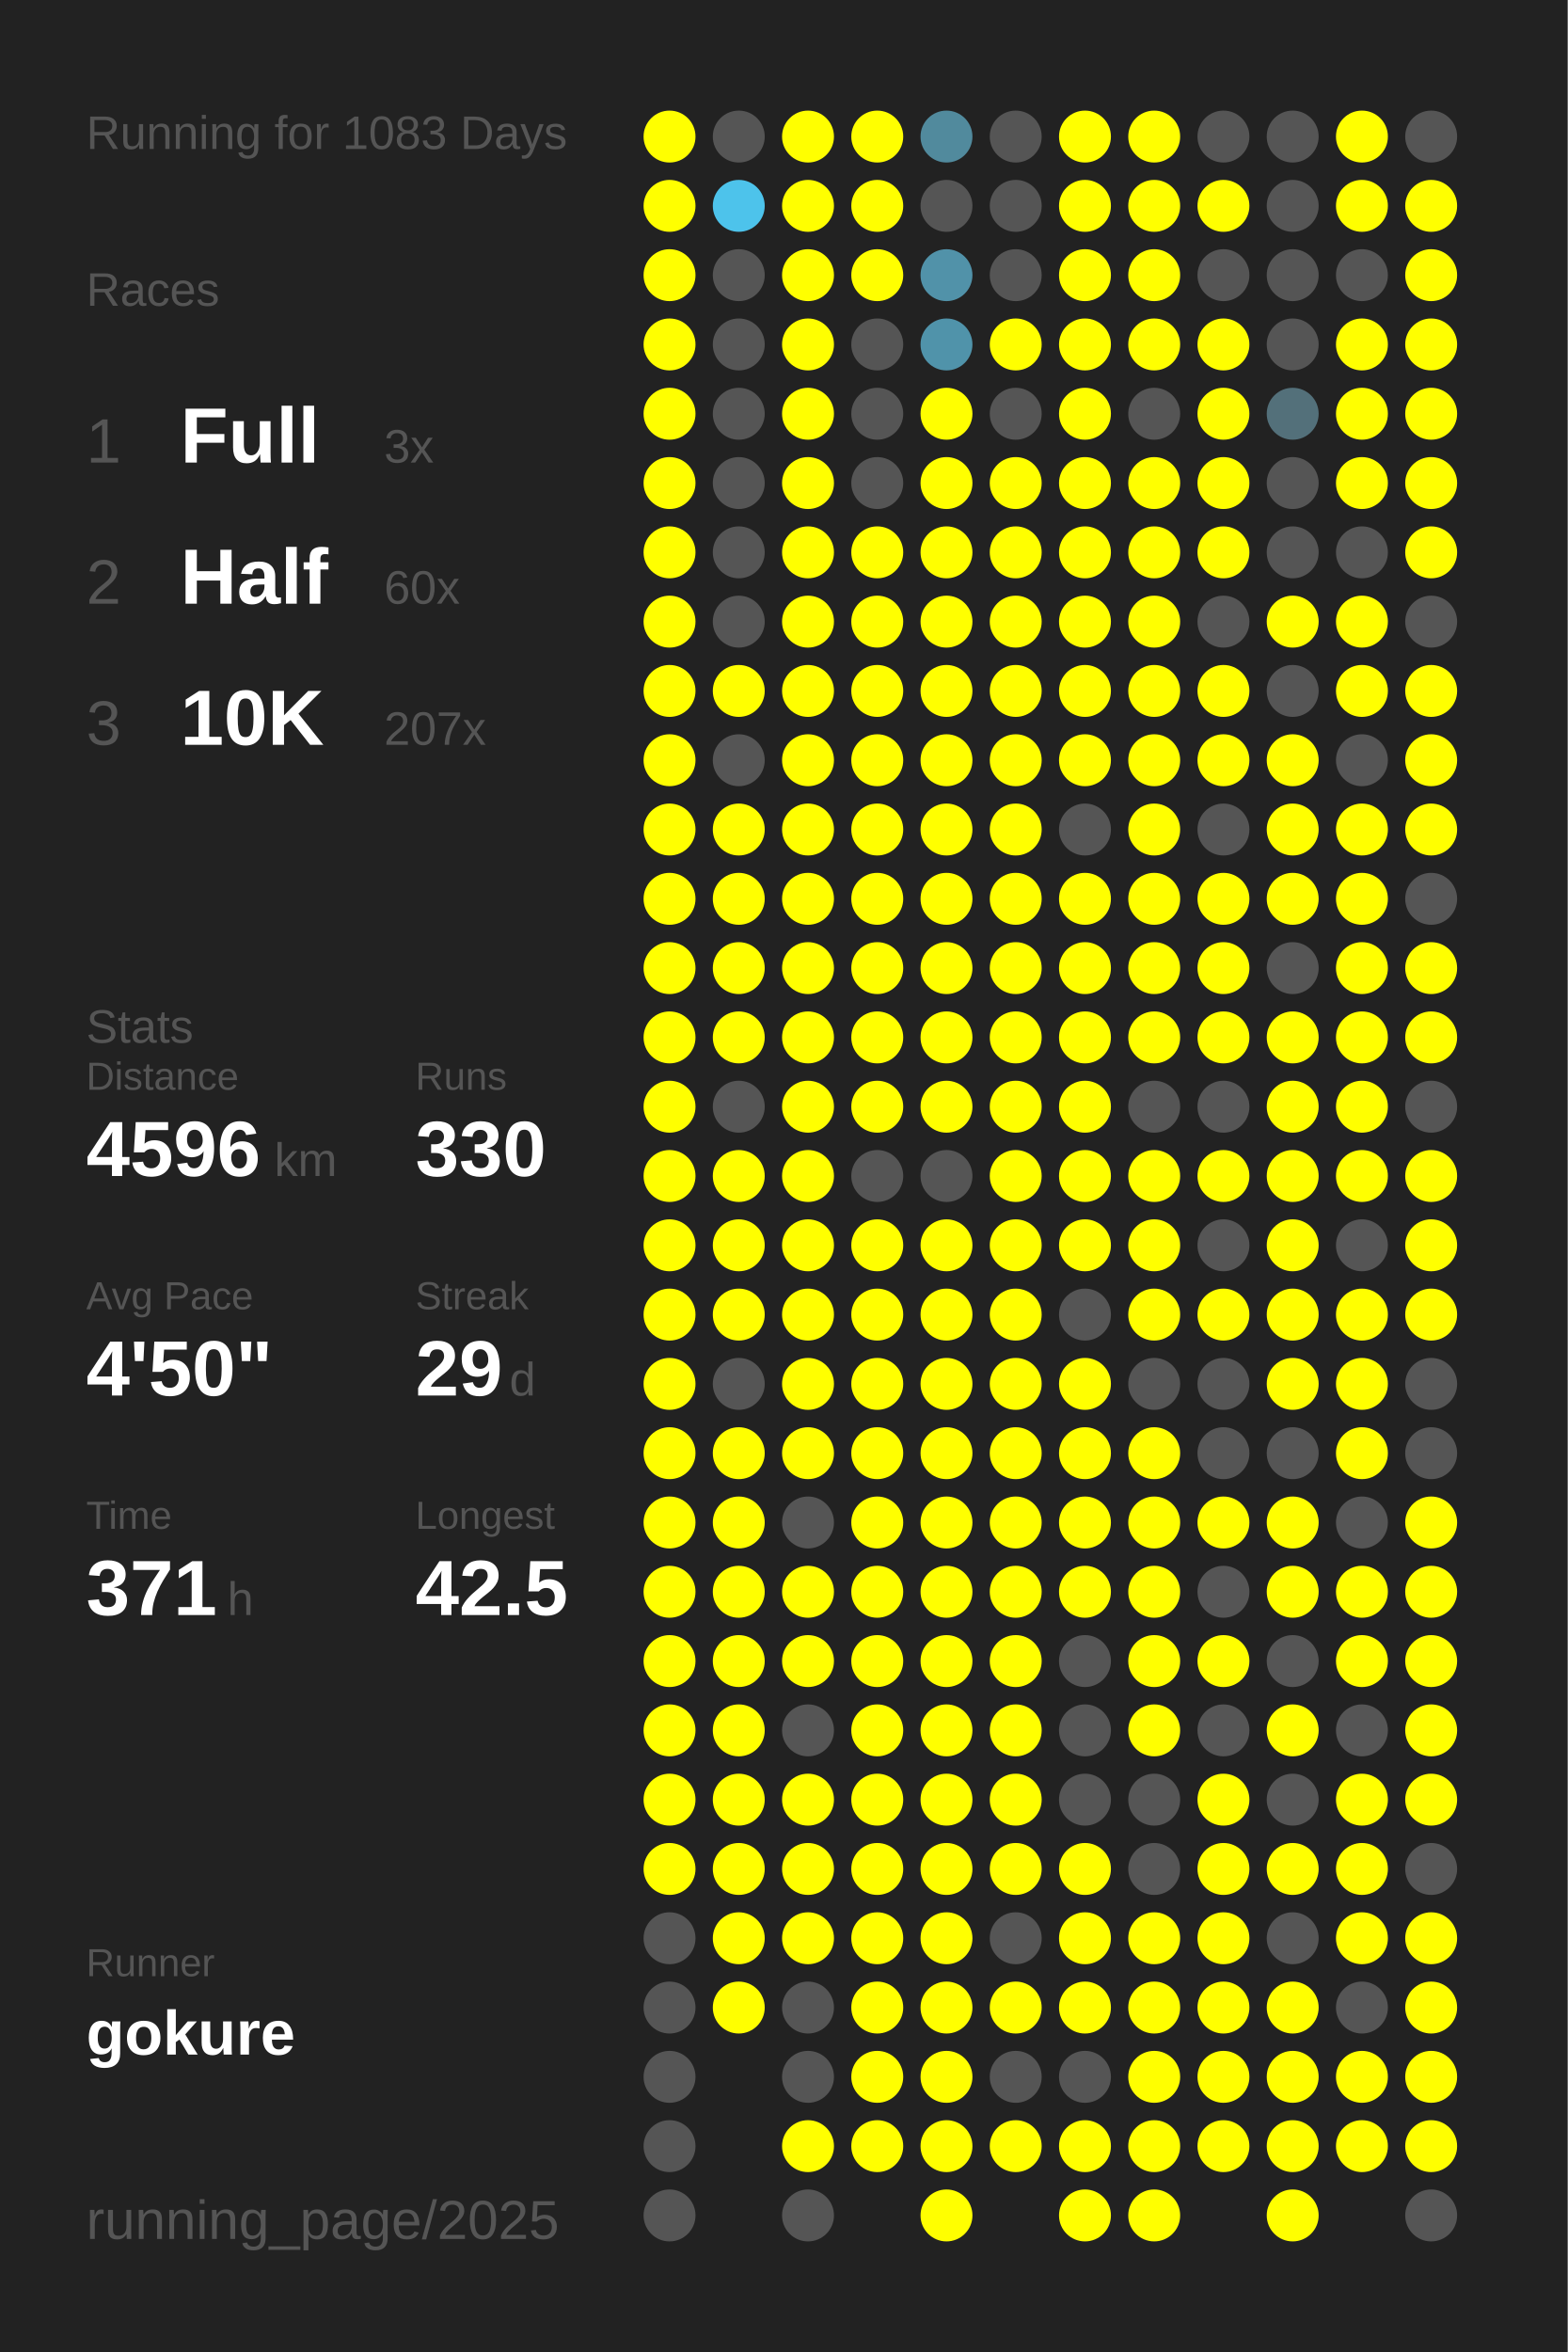
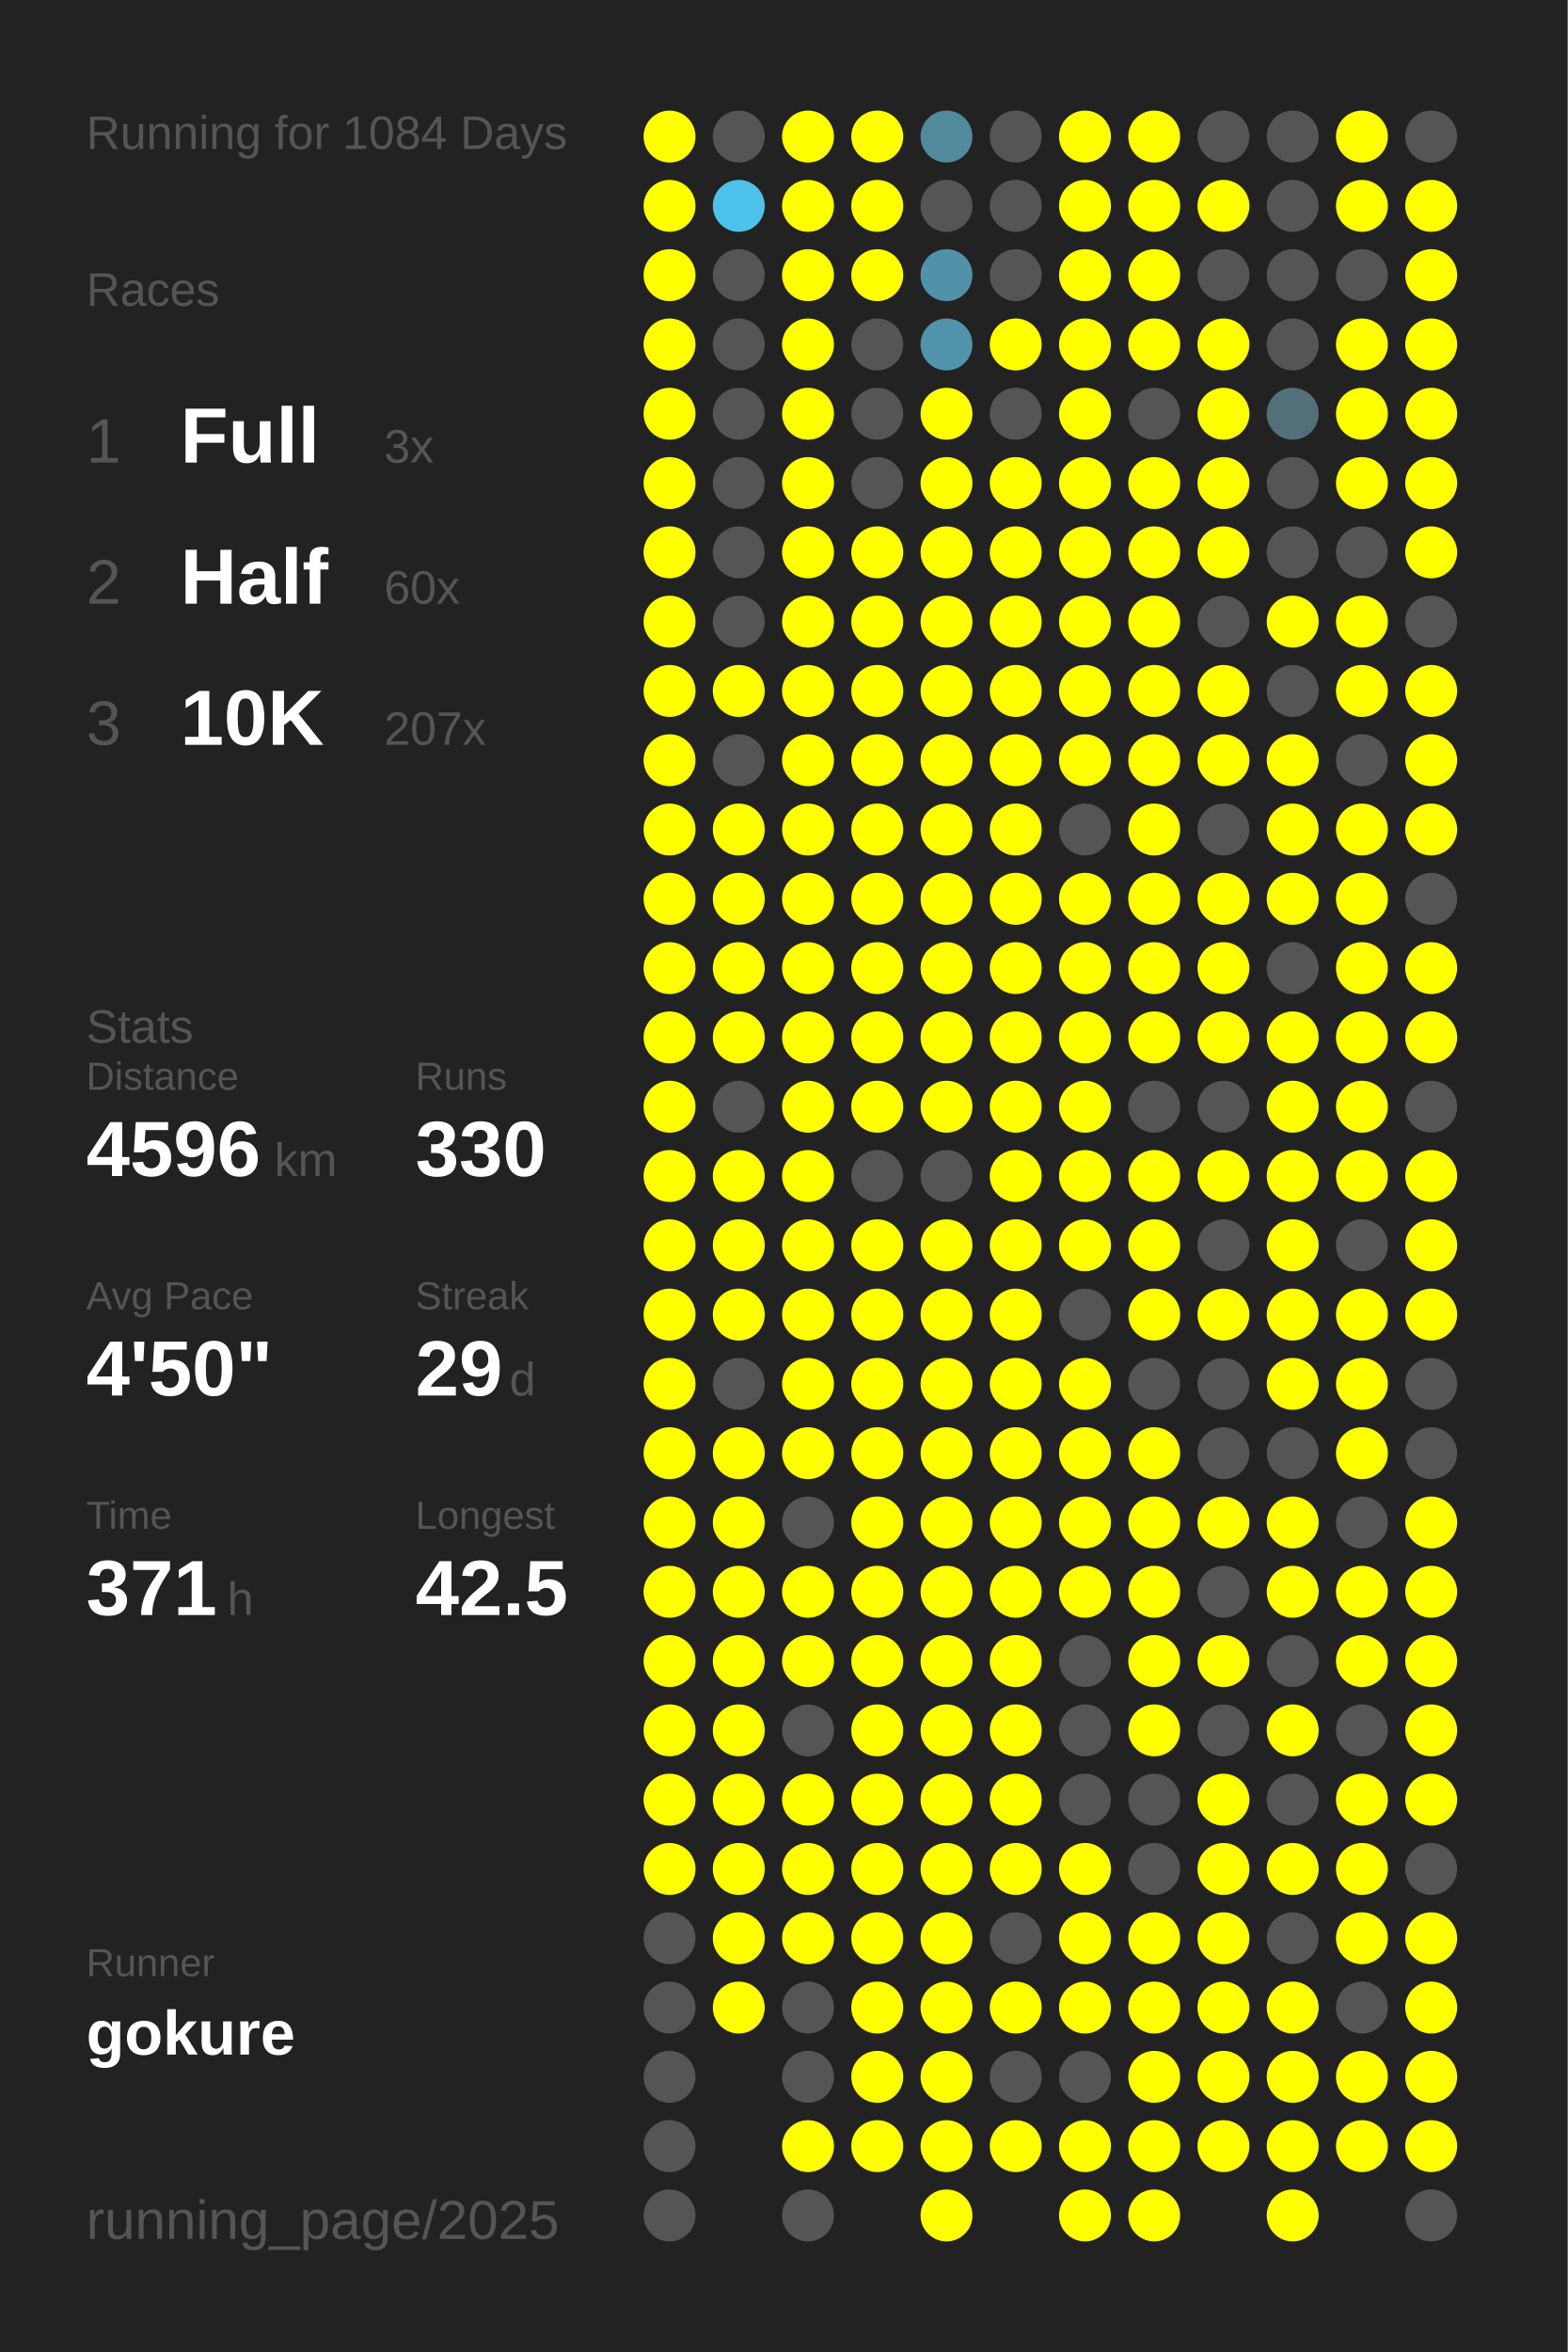
<svg xmlns="http://www.w3.org/2000/svg" baseProfile="full" height="300mm" version="1.1" viewBox="0,0,200,300" width="200mm">
  <defs />
  <rect fill="#222222" height="300" width="200" x="0" y="0" />
-   <text fill="#555555" style="font-size:6px; font-family:Arial;" x="11" y="19">Running for 1083 Days</text>
+   <text fill="#555555" style="font-size:6px; font-family:Arial;" x="11" y="19">Running for 1084 Days</text>
  <text fill="#555555" style="font-size:6px; font-family:Arial;" x="11" y="39">Races</text>
  <text fill="#555555" style="font-size:8px; font-family:Arial;" x="11" y="59">1</text>
  <text fill="#FFFFFF" style="font-size:10px; font-family:Arial; font-weight:bold;" x="23" y="59">Full</text>
  <text fill="#555555" style="font-size:6px; font-family:Arial;" x="49" y="59">3x</text>
  <text fill="#555555" style="font-size:8px; font-family:Arial;" x="11" y="77">2</text>
  <text fill="#FFFFFF" style="font-size:10px; font-family:Arial; font-weight:bold;" x="23" y="77">Half</text>
  <text fill="#555555" style="font-size:6px; font-family:Arial;" x="49" y="77">60x</text>
  <text fill="#555555" style="font-size:8px; font-family:Arial;" x="11" y="95">3</text>
  <text fill="#FFFFFF" style="font-size:10px; font-family:Arial; font-weight:bold;" x="23" y="95">10K</text>
  <text fill="#555555" style="font-size:6px; font-family:Arial;" x="49" y="95">207x</text>
  <text fill="#555555" style="font-size:6px; font-family:Arial;" x="11" y="133">Stats</text>
  <text fill="#555555" style="font-size:5px; font-family:Arial;" x="11" y="139">Distance</text>
  <text fill="#FFFFFF" style="font-size:10px; font-family:Arial; font-weight:bold;" x="11" y="150">4596</text>
  <text fill="#555555" style="font-size:6px; font-family:Arial;" x="35" y="150">km</text>
  <text fill="#555555" style="font-size:5px; font-family:Arial;" x="53" y="139">Runs</text>
  <text fill="#FFFFFF" style="font-size:10px; font-family:Arial; font-weight:bold;" x="53" y="150">330</text>
  <text fill="#555555" style="font-size:5px; font-family:Arial;" x="11" y="167">Avg Pace</text>
  <text fill="#FFFFFF" style="font-size:10px; font-family:Arial; font-weight:bold;" x="11" y="178">4'50"</text>
  <text fill="#555555" style="font-size:5px; font-family:Arial;" x="53" y="167">Streak</text>
  <text fill="#FFFFFF" style="font-size:10px; font-family:Arial; font-weight:bold;" x="53" y="178">29</text>
  <text fill="#555555" style="font-size:6px; font-family:Arial;" x="65" y="178">d</text>
  <text fill="#555555" style="font-size:5px; font-family:Arial;" x="11" y="195">Time</text>
  <text fill="#FFFFFF" style="font-size:10px; font-family:Arial; font-weight:bold;" x="11" y="206">371</text>
  <text fill="#555555" style="font-size:6px; font-family:Arial;" x="29" y="206">h</text>
  <text fill="#555555" style="font-size:5px; font-family:Arial;" x="53" y="195">Longest</text>
  <text fill="#FFFFFF" style="font-size:10px; font-family:Arial; font-weight:bold;" x="53" y="206">42.5</text>
  <text fill="#555555" style="font-size:5px; font-family:Arial;" x="11" y="252.065">Runner</text>
  <text fill="#FFFFFF" style="font-size:8px; font-family:Arial; font-weight:bold;" x="11" y="262.065">gokure</text>
  <text fill="#555555" style="font-size:7px; font-family:Arial;" x="11" y="285.581">running_page/2025</text>
  <circle cx="85.417" cy="17.419" fill="#FFFF00" r="3.312" />
  <circle cx="85.417" cy="26.258" fill="#FFFF00" r="3.312" />
  <circle cx="85.417" cy="35.097" fill="#FFFF00" r="3.312" />
  <circle cx="85.417" cy="43.935" fill="#FFFF00" r="3.312" />
  <circle cx="85.417" cy="52.774" fill="#FFFF00" r="3.312" />
  <circle cx="85.417" cy="61.613" fill="#FFFF00" r="3.312" />
  <circle cx="85.417" cy="70.452" fill="#FFFF00" r="3.312" />
  <circle cx="85.417" cy="79.29" fill="#FFFF00" r="3.312" />
  <circle cx="85.417" cy="88.129" fill="#FFFF00" r="3.312" />
  <circle cx="85.417" cy="96.968" fill="#FFFF00" r="3.312" />
  <circle cx="85.417" cy="105.806" fill="#FFFF00" r="3.312" />
  <circle cx="85.417" cy="114.645" fill="#FFFF00" r="3.312" />
  <circle cx="85.417" cy="123.484" fill="#FFFF00" r="3.312" />
  <circle cx="85.417" cy="132.323" fill="#FFFF00" r="3.312" />
  <circle cx="85.417" cy="141.161" fill="#FFFF00" r="3.312" />
  <circle cx="85.417" cy="150" fill="#FFFF00" r="3.312" />
  <circle cx="85.417" cy="158.839" fill="#FFFF00" r="3.312" />
  <circle cx="85.417" cy="167.677" fill="#FFFF00" r="3.312" />
  <circle cx="85.417" cy="176.516" fill="#FFFF00" r="3.312" />
  <circle cx="85.417" cy="185.355" fill="#FFFF00" r="3.312" />
  <circle cx="85.417" cy="194.194" fill="#FFFF00" r="3.312" />
  <circle cx="85.417" cy="203.032" fill="#FFFF00" r="3.312" />
  <circle cx="85.417" cy="211.871" fill="#FFFF00" r="3.312" />
  <circle cx="85.417" cy="220.71" fill="#FFFF00" r="3.312" />
  <circle cx="85.417" cy="229.548" fill="#FFFF00" r="3.312" />
  <circle cx="85.417" cy="238.387" fill="#FFFF00" r="3.312" />
  <circle cx="85.417" cy="247.226" fill="#555555" r="3.312" />
  <circle cx="85.417" cy="256.065" fill="#555555" r="3.312" />
  <circle cx="85.417" cy="264.903" fill="#555555" r="3.312" />
  <circle cx="85.417" cy="273.742" fill="#555555" r="3.312" />
  <circle cx="85.417" cy="282.581" fill="#555555" r="3.312" />
  <circle cx="94.25" cy="17.419" fill="#555555" r="3.312" />
  <circle cx="94.25" cy="26.258" fill="#4dc3eb" r="3.312" />
  <circle cx="94.25" cy="35.097" fill="#555555" r="3.312" />
  <circle cx="94.25" cy="43.935" fill="#555555" r="3.312" />
  <circle cx="94.25" cy="52.774" fill="#555555" r="3.312" />
  <circle cx="94.25" cy="61.613" fill="#555555" r="3.312" />
  <circle cx="94.25" cy="70.452" fill="#555555" r="3.312" />
  <circle cx="94.25" cy="79.29" fill="#555555" r="3.312" />
  <circle cx="94.25" cy="88.129" fill="#FFFF00" r="3.312" />
  <circle cx="94.25" cy="96.968" fill="#555555" r="3.312" />
  <circle cx="94.25" cy="105.806" fill="#FFFF00" r="3.312" />
  <circle cx="94.25" cy="114.645" fill="#FFFF00" r="3.312" />
  <circle cx="94.25" cy="123.484" fill="#FFFF00" r="3.312" />
  <circle cx="94.25" cy="132.323" fill="#FFFF00" r="3.312" />
  <circle cx="94.25" cy="141.161" fill="#555555" r="3.312" />
  <circle cx="94.25" cy="150" fill="#FFFF00" r="3.312" />
  <circle cx="94.25" cy="158.839" fill="#FFFF00" r="3.312" />
  <circle cx="94.25" cy="167.677" fill="#FFFF00" r="3.312" />
  <circle cx="94.25" cy="176.516" fill="#555555" r="3.312" />
  <circle cx="94.25" cy="185.355" fill="#FFFF00" r="3.312" />
  <circle cx="94.25" cy="194.194" fill="#FFFF00" r="3.312" />
  <circle cx="94.25" cy="203.032" fill="#FFFF00" r="3.312" />
  <circle cx="94.25" cy="211.871" fill="#FFFF00" r="3.312" />
  <circle cx="94.25" cy="220.71" fill="#FFFF00" r="3.312" />
  <circle cx="94.25" cy="229.548" fill="#FFFF00" r="3.312" />
  <circle cx="94.25" cy="238.387" fill="#FFFF00" r="3.312" />
  <circle cx="94.25" cy="247.226" fill="#FFFF00" r="3.312" />
  <circle cx="94.25" cy="256.065" fill="#FFFF00" r="3.312" />
  <circle cx="103.083" cy="17.419" fill="#FFFF00" r="3.312" />
  <circle cx="103.083" cy="26.258" fill="#FFFF00" r="3.312" />
  <circle cx="103.083" cy="35.097" fill="#FFFF00" r="3.312" />
  <circle cx="103.083" cy="43.935" fill="#FFFF00" r="3.312" />
  <circle cx="103.083" cy="52.774" fill="#FFFF00" r="3.312" />
  <circle cx="103.083" cy="61.613" fill="#FFFF00" r="3.312" />
  <circle cx="103.083" cy="70.452" fill="#FFFF00" r="3.312" />
  <circle cx="103.083" cy="79.29" fill="#FFFF00" r="3.312" />
  <circle cx="103.083" cy="88.129" fill="#FFFF00" r="3.312" />
  <circle cx="103.083" cy="96.968" fill="#FFFF00" r="3.312" />
  <circle cx="103.083" cy="105.806" fill="#FFFF00" r="3.312" />
  <circle cx="103.083" cy="114.645" fill="#FFFF00" r="3.312" />
  <circle cx="103.083" cy="123.484" fill="#FFFF00" r="3.312" />
  <circle cx="103.083" cy="132.323" fill="#FFFF00" r="3.312" />
  <circle cx="103.083" cy="141.161" fill="#FFFF00" r="3.312" />
  <circle cx="103.083" cy="150" fill="#FFFF00" r="3.312" />
  <circle cx="103.083" cy="158.839" fill="#FFFF00" r="3.312" />
  <circle cx="103.083" cy="167.677" fill="#FFFF00" r="3.312" />
  <circle cx="103.083" cy="176.516" fill="#FFFF00" r="3.312" />
  <circle cx="103.083" cy="185.355" fill="#FFFF00" r="3.312" />
  <circle cx="103.083" cy="194.194" fill="#555555" r="3.312" />
  <circle cx="103.083" cy="203.032" fill="#FFFF00" r="3.312" />
  <circle cx="103.083" cy="211.871" fill="#FFFF00" r="3.312" />
  <circle cx="103.083" cy="220.71" fill="#555555" r="3.312" />
  <circle cx="103.083" cy="229.548" fill="#FFFF00" r="3.312" />
  <circle cx="103.083" cy="238.387" fill="#FFFF00" r="3.312" />
  <circle cx="103.083" cy="247.226" fill="#FFFF00" r="3.312" />
  <circle cx="103.083" cy="256.065" fill="#555555" r="3.312" />
  <circle cx="103.083" cy="264.903" fill="#555555" r="3.312" />
  <circle cx="103.083" cy="273.742" fill="#FFFF00" r="3.312" />
  <circle cx="103.083" cy="282.581" fill="#555555" r="3.312" />
  <circle cx="111.917" cy="17.419" fill="#FFFF00" r="3.312" />
  <circle cx="111.917" cy="26.258" fill="#FFFF00" r="3.312" />
  <circle cx="111.917" cy="35.097" fill="#FFFF00" r="3.312" />
  <circle cx="111.917" cy="43.935" fill="#555555" r="3.312" />
  <circle cx="111.917" cy="52.774" fill="#555555" r="3.312" />
  <circle cx="111.917" cy="61.613" fill="#555555" r="3.312" />
  <circle cx="111.917" cy="70.452" fill="#FFFF00" r="3.312" />
  <circle cx="111.917" cy="79.29" fill="#FFFF00" r="3.312" />
  <circle cx="111.917" cy="88.129" fill="#FFFF00" r="3.312" />
  <circle cx="111.917" cy="96.968" fill="#FFFF00" r="3.312" />
  <circle cx="111.917" cy="105.806" fill="#FFFF00" r="3.312" />
  <circle cx="111.917" cy="114.645" fill="#FFFF00" r="3.312" />
  <circle cx="111.917" cy="123.484" fill="#FFFF00" r="3.312" />
  <circle cx="111.917" cy="132.323" fill="#FFFF00" r="3.312" />
  <circle cx="111.917" cy="141.161" fill="#FFFF00" r="3.312" />
  <circle cx="111.917" cy="150" fill="#555555" r="3.312" />
  <circle cx="111.917" cy="158.839" fill="#FFFF00" r="3.312" />
  <circle cx="111.917" cy="167.677" fill="#FFFF00" r="3.312" />
  <circle cx="111.917" cy="176.516" fill="#FFFF00" r="3.312" />
  <circle cx="111.917" cy="185.355" fill="#FFFF00" r="3.312" />
  <circle cx="111.917" cy="194.194" fill="#FFFF00" r="3.312" />
  <circle cx="111.917" cy="203.032" fill="#FFFF00" r="3.312" />
  <circle cx="111.917" cy="211.871" fill="#FFFF00" r="3.312" />
  <circle cx="111.917" cy="220.71" fill="#FFFF00" r="3.312" />
  <circle cx="111.917" cy="229.548" fill="#FFFF00" r="3.312" />
  <circle cx="111.917" cy="238.387" fill="#FFFF00" r="3.312" />
  <circle cx="111.917" cy="247.226" fill="#FFFF00" r="3.312" />
  <circle cx="111.917" cy="256.065" fill="#FFFF00" r="3.312" />
  <circle cx="111.917" cy="264.903" fill="#FFFF00" r="3.312" />
  <circle cx="111.917" cy="273.742" fill="#FFFF00" r="3.312" />
  <circle cx="120.75" cy="17.419" fill="#518a9d" r="3.312" />
  <circle cx="120.75" cy="26.258" fill="#555555" r="3.312" />
  <circle cx="120.75" cy="35.097" fill="#5192a9" r="3.312" />
  <circle cx="120.75" cy="43.935" fill="#5093aa" r="3.312" />
  <circle cx="120.75" cy="52.774" fill="#FFFF00" r="3.312" />
  <circle cx="120.75" cy="61.613" fill="#FFFF00" r="3.312" />
  <circle cx="120.75" cy="70.452" fill="#FFFF00" r="3.312" />
  <circle cx="120.75" cy="79.29" fill="#FFFF00" r="3.312" />
  <circle cx="120.75" cy="88.129" fill="#FFFF00" r="3.312" />
  <circle cx="120.75" cy="96.968" fill="#FFFF00" r="3.312" />
  <circle cx="120.75" cy="105.806" fill="#FFFF00" r="3.312" />
  <circle cx="120.75" cy="114.645" fill="#FFFF00" r="3.312" />
  <circle cx="120.75" cy="123.484" fill="#FFFF00" r="3.312" />
  <circle cx="120.75" cy="132.323" fill="#FFFF00" r="3.312" />
  <circle cx="120.75" cy="141.161" fill="#FFFF00" r="3.312" />
  <circle cx="120.75" cy="150" fill="#555555" r="3.312" />
  <circle cx="120.75" cy="158.839" fill="#FFFF00" r="3.312" />
  <circle cx="120.75" cy="167.677" fill="#FFFF00" r="3.312" />
  <circle cx="120.75" cy="176.516" fill="#FFFF00" r="3.312" />
  <circle cx="120.75" cy="185.355" fill="#FFFF00" r="3.312" />
  <circle cx="120.75" cy="194.194" fill="#FFFF00" r="3.312" />
  <circle cx="120.75" cy="203.032" fill="#FFFF00" r="3.312" />
  <circle cx="120.75" cy="211.871" fill="#FFFF00" r="3.312" />
  <circle cx="120.75" cy="220.71" fill="#FFFF00" r="3.312" />
  <circle cx="120.75" cy="229.548" fill="#FFFF00" r="3.312" />
  <circle cx="120.75" cy="238.387" fill="#FFFF00" r="3.312" />
  <circle cx="120.75" cy="247.226" fill="#FFFF00" r="3.312" />
  <circle cx="120.75" cy="256.065" fill="#FFFF00" r="3.312" />
  <circle cx="120.75" cy="264.903" fill="#FFFF00" r="3.312" />
  <circle cx="120.75" cy="273.742" fill="#FFFF00" r="3.312" />
  <circle cx="120.75" cy="282.581" fill="#FFFF00" r="3.312" />
  <circle cx="129.583" cy="17.419" fill="#555555" r="3.312" />
  <circle cx="129.583" cy="26.258" fill="#555555" r="3.312" />
  <circle cx="129.583" cy="35.097" fill="#555555" r="3.312" />
  <circle cx="129.583" cy="43.935" fill="#FFFF00" r="3.312" />
  <circle cx="129.583" cy="52.774" fill="#555555" r="3.312" />
  <circle cx="129.583" cy="61.613" fill="#FFFF00" r="3.312" />
  <circle cx="129.583" cy="70.452" fill="#FFFF00" r="3.312" />
  <circle cx="129.583" cy="79.29" fill="#FFFF00" r="3.312" />
  <circle cx="129.583" cy="88.129" fill="#FFFF00" r="3.312" />
  <circle cx="129.583" cy="96.968" fill="#FFFF00" r="3.312" />
  <circle cx="129.583" cy="105.806" fill="#FFFF00" r="3.312" />
  <circle cx="129.583" cy="114.645" fill="#FFFF00" r="3.312" />
  <circle cx="129.583" cy="123.484" fill="#FFFF00" r="3.312" />
  <circle cx="129.583" cy="132.323" fill="#FFFF00" r="3.312" />
  <circle cx="129.583" cy="141.161" fill="#FFFF00" r="3.312" />
  <circle cx="129.583" cy="150" fill="#FFFF00" r="3.312" />
  <circle cx="129.583" cy="158.839" fill="#FFFF00" r="3.312" />
  <circle cx="129.583" cy="167.677" fill="#FFFF00" r="3.312" />
  <circle cx="129.583" cy="176.516" fill="#FFFF00" r="3.312" />
  <circle cx="129.583" cy="185.355" fill="#FFFF00" r="3.312" />
  <circle cx="129.583" cy="194.194" fill="#FFFF00" r="3.312" />
  <circle cx="129.583" cy="203.032" fill="#FFFF00" r="3.312" />
  <circle cx="129.583" cy="211.871" fill="#FFFF00" r="3.312" />
  <circle cx="129.583" cy="220.71" fill="#FFFF00" r="3.312" />
  <circle cx="129.583" cy="229.548" fill="#FFFF00" r="3.312" />
  <circle cx="129.583" cy="238.387" fill="#FFFF00" r="3.312" />
  <circle cx="129.583" cy="247.226" fill="#555555" r="3.312" />
  <circle cx="129.583" cy="256.065" fill="#FFFF00" r="3.312" />
  <circle cx="129.583" cy="264.903" fill="#555555" r="3.312" />
  <circle cx="129.583" cy="273.742" fill="#FFFF00" r="3.312" />
  <circle cx="138.417" cy="17.419" fill="#FFFF00" r="3.312" />
  <circle cx="138.417" cy="26.258" fill="#FFFF00" r="3.312" />
  <circle cx="138.417" cy="35.097" fill="#FFFF00" r="3.312" />
  <circle cx="138.417" cy="43.935" fill="#FFFF00" r="3.312" />
  <circle cx="138.417" cy="52.774" fill="#FFFF00" r="3.312" />
  <circle cx="138.417" cy="61.613" fill="#FFFF00" r="3.312" />
  <circle cx="138.417" cy="70.452" fill="#FFFF00" r="3.312" />
  <circle cx="138.417" cy="79.29" fill="#FFFF00" r="3.312" />
  <circle cx="138.417" cy="88.129" fill="#FFFF00" r="3.312" />
  <circle cx="138.417" cy="96.968" fill="#FFFF00" r="3.312" />
  <circle cx="138.417" cy="105.806" fill="#555555" r="3.312" />
  <circle cx="138.417" cy="114.645" fill="#FFFF00" r="3.312" />
  <circle cx="138.417" cy="123.484" fill="#FFFF00" r="3.312" />
  <circle cx="138.417" cy="132.323" fill="#FFFF00" r="3.312" />
  <circle cx="138.417" cy="141.161" fill="#FFFF00" r="3.312" />
  <circle cx="138.417" cy="150" fill="#FFFF00" r="3.312" />
  <circle cx="138.417" cy="158.839" fill="#FFFF00" r="3.312" />
  <circle cx="138.417" cy="167.677" fill="#555555" r="3.312" />
  <circle cx="138.417" cy="176.516" fill="#FFFF00" r="3.312" />
  <circle cx="138.417" cy="185.355" fill="#FFFF00" r="3.312" />
  <circle cx="138.417" cy="194.194" fill="#FFFF00" r="3.312" />
  <circle cx="138.417" cy="203.032" fill="#FFFF00" r="3.312" />
  <circle cx="138.417" cy="211.871" fill="#555555" r="3.312" />
  <circle cx="138.417" cy="220.71" fill="#555555" r="3.312" />
  <circle cx="138.417" cy="229.548" fill="#555555" r="3.312" />
  <circle cx="138.417" cy="238.387" fill="#FFFF00" r="3.312" />
  <circle cx="138.417" cy="247.226" fill="#FFFF00" r="3.312" />
  <circle cx="138.417" cy="256.065" fill="#FFFF00" r="3.312" />
  <circle cx="138.417" cy="264.903" fill="#555555" r="3.312" />
  <circle cx="138.417" cy="273.742" fill="#FFFF00" r="3.312" />
  <circle cx="138.417" cy="282.581" fill="#FFFF00" r="3.312" />
  <circle cx="147.25" cy="17.419" fill="#FFFF00" r="3.312" />
  <circle cx="147.25" cy="26.258" fill="#FFFF00" r="3.312" />
  <circle cx="147.25" cy="35.097" fill="#FFFF00" r="3.312" />
  <circle cx="147.25" cy="43.935" fill="#FFFF00" r="3.312" />
  <circle cx="147.25" cy="52.774" fill="#555555" r="3.312" />
  <circle cx="147.25" cy="61.613" fill="#FFFF00" r="3.312" />
  <circle cx="147.25" cy="70.452" fill="#FFFF00" r="3.312" />
  <circle cx="147.25" cy="79.29" fill="#FFFF00" r="3.312" />
  <circle cx="147.25" cy="88.129" fill="#FFFF00" r="3.312" />
  <circle cx="147.25" cy="96.968" fill="#FFFF00" r="3.312" />
  <circle cx="147.25" cy="105.806" fill="#FFFF00" r="3.312" />
  <circle cx="147.25" cy="114.645" fill="#FFFF00" r="3.312" />
  <circle cx="147.25" cy="123.484" fill="#FFFF00" r="3.312" />
  <circle cx="147.25" cy="132.323" fill="#FFFF00" r="3.312" />
  <circle cx="147.25" cy="141.161" fill="#555555" r="3.312" />
  <circle cx="147.25" cy="150" fill="#FFFF00" r="3.312" />
  <circle cx="147.25" cy="158.839" fill="#FFFF00" r="3.312" />
  <circle cx="147.25" cy="167.677" fill="#FFFF00" r="3.312" />
  <circle cx="147.25" cy="176.516" fill="#555555" r="3.312" />
  <circle cx="147.25" cy="185.355" fill="#FFFF00" r="3.312" />
  <circle cx="147.25" cy="194.194" fill="#FFFF00" r="3.312" />
  <circle cx="147.25" cy="203.032" fill="#FFFF00" r="3.312" />
  <circle cx="147.25" cy="211.871" fill="#FFFF00" r="3.312" />
  <circle cx="147.25" cy="220.71" fill="#FFFF00" r="3.312" />
  <circle cx="147.25" cy="229.548" fill="#555555" r="3.312" />
  <circle cx="147.25" cy="238.387" fill="#555555" r="3.312" />
  <circle cx="147.25" cy="247.226" fill="#FFFF00" r="3.312" />
  <circle cx="147.25" cy="256.065" fill="#FFFF00" r="3.312" />
  <circle cx="147.25" cy="264.903" fill="#FFFF00" r="3.312" />
  <circle cx="147.25" cy="273.742" fill="#FFFF00" r="3.312" />
  <circle cx="147.25" cy="282.581" fill="#FFFF00" r="3.312" />
  <circle cx="156.083" cy="17.419" fill="#555555" r="3.312" />
  <circle cx="156.083" cy="26.258" fill="#FFFF00" r="3.312" />
  <circle cx="156.083" cy="35.097" fill="#555555" r="3.312" />
  <circle cx="156.083" cy="43.935" fill="#FFFF00" r="3.312" />
  <circle cx="156.083" cy="52.774" fill="#FFFF00" r="3.312" />
  <circle cx="156.083" cy="61.613" fill="#FFFF00" r="3.312" />
  <circle cx="156.083" cy="70.452" fill="#FFFF00" r="3.312" />
  <circle cx="156.083" cy="79.29" fill="#555555" r="3.312" />
  <circle cx="156.083" cy="88.129" fill="#FFFF00" r="3.312" />
  <circle cx="156.083" cy="96.968" fill="#FFFF00" r="3.312" />
  <circle cx="156.083" cy="105.806" fill="#555555" r="3.312" />
  <circle cx="156.083" cy="114.645" fill="#FFFF00" r="3.312" />
  <circle cx="156.083" cy="123.484" fill="#FFFF00" r="3.312" />
  <circle cx="156.083" cy="132.323" fill="#FFFF00" r="3.312" />
  <circle cx="156.083" cy="141.161" fill="#555555" r="3.312" />
  <circle cx="156.083" cy="150" fill="#FFFF00" r="3.312" />
  <circle cx="156.083" cy="158.839" fill="#555555" r="3.312" />
  <circle cx="156.083" cy="167.677" fill="#FFFF00" r="3.312" />
  <circle cx="156.083" cy="176.516" fill="#555555" r="3.312" />
  <circle cx="156.083" cy="185.355" fill="#555555" r="3.312" />
  <circle cx="156.083" cy="194.194" fill="#FFFF00" r="3.312" />
  <circle cx="156.083" cy="203.032" fill="#555555" r="3.312" />
  <circle cx="156.083" cy="211.871" fill="#FFFF00" r="3.312" />
  <circle cx="156.083" cy="220.71" fill="#555555" r="3.312" />
  <circle cx="156.083" cy="229.548" fill="#FFFF00" r="3.312" />
  <circle cx="156.083" cy="238.387" fill="#FFFF00" r="3.312" />
  <circle cx="156.083" cy="247.226" fill="#FFFF00" r="3.312" />
  <circle cx="156.083" cy="256.065" fill="#FFFF00" r="3.312" />
  <circle cx="156.083" cy="264.903" fill="#FFFF00" r="3.312" />
  <circle cx="156.083" cy="273.742" fill="#FFFF00" r="3.312" />
  <circle cx="164.917" cy="17.419" fill="#555555" r="3.312" />
  <circle cx="164.917" cy="26.258" fill="#555555" r="3.312" />
  <circle cx="164.917" cy="35.097" fill="#555555" r="3.312" />
  <circle cx="164.917" cy="43.935" fill="#555555" r="3.312" />
  <circle cx="164.917" cy="52.774" fill="#53707a" r="3.312" />
  <circle cx="164.917" cy="61.613" fill="#555555" r="3.312" />
  <circle cx="164.917" cy="70.452" fill="#555555" r="3.312" />
  <circle cx="164.917" cy="79.29" fill="#FFFF00" r="3.312" />
  <circle cx="164.917" cy="88.129" fill="#555555" r="3.312" />
  <circle cx="164.917" cy="96.968" fill="#FFFF00" r="3.312" />
  <circle cx="164.917" cy="105.806" fill="#FFFF00" r="3.312" />
  <circle cx="164.917" cy="114.645" fill="#FFFF00" r="3.312" />
  <circle cx="164.917" cy="123.484" fill="#555555" r="3.312" />
  <circle cx="164.917" cy="132.323" fill="#FFFF00" r="3.312" />
  <circle cx="164.917" cy="141.161" fill="#FFFF00" r="3.312" />
  <circle cx="164.917" cy="150" fill="#FFFF00" r="3.312" />
  <circle cx="164.917" cy="158.839" fill="#FFFF00" r="3.312" />
  <circle cx="164.917" cy="167.677" fill="#FFFF00" r="3.312" />
  <circle cx="164.917" cy="176.516" fill="#FFFF00" r="3.312" />
  <circle cx="164.917" cy="185.355" fill="#555555" r="3.312" />
  <circle cx="164.917" cy="194.194" fill="#FFFF00" r="3.312" />
  <circle cx="164.917" cy="203.032" fill="#FFFF00" r="3.312" />
  <circle cx="164.917" cy="211.871" fill="#555555" r="3.312" />
  <circle cx="164.917" cy="220.71" fill="#FFFF00" r="3.312" />
  <circle cx="164.917" cy="229.548" fill="#555555" r="3.312" />
  <circle cx="164.917" cy="238.387" fill="#FFFF00" r="3.312" />
  <circle cx="164.917" cy="247.226" fill="#555555" r="3.312" />
  <circle cx="164.917" cy="256.065" fill="#FFFF00" r="3.312" />
  <circle cx="164.917" cy="264.903" fill="#FFFF00" r="3.312" />
  <circle cx="164.917" cy="273.742" fill="#FFFF00" r="3.312" />
  <circle cx="164.917" cy="282.581" fill="#FFFF00" r="3.312" />
  <circle cx="173.75" cy="17.419" fill="#FFFF00" r="3.312" />
  <circle cx="173.75" cy="26.258" fill="#FFFF00" r="3.312" />
  <circle cx="173.75" cy="35.097" fill="#555555" r="3.312" />
  <circle cx="173.75" cy="43.935" fill="#FFFF00" r="3.312" />
  <circle cx="173.75" cy="52.774" fill="#FFFF00" r="3.312" />
  <circle cx="173.75" cy="61.613" fill="#FFFF00" r="3.312" />
  <circle cx="173.75" cy="70.452" fill="#555555" r="3.312" />
  <circle cx="173.75" cy="79.29" fill="#FFFF00" r="3.312" />
  <circle cx="173.75" cy="88.129" fill="#FFFF00" r="3.312" />
  <circle cx="173.75" cy="96.968" fill="#555555" r="3.312" />
  <circle cx="173.75" cy="105.806" fill="#FFFF00" r="3.312" />
  <circle cx="173.75" cy="114.645" fill="#FFFF00" r="3.312" />
  <circle cx="173.75" cy="123.484" fill="#FFFF00" r="3.312" />
  <circle cx="173.75" cy="132.323" fill="#FFFF00" r="3.312" />
  <circle cx="173.75" cy="141.161" fill="#FFFF00" r="3.312" />
  <circle cx="173.75" cy="150" fill="#FFFF00" r="3.312" />
  <circle cx="173.75" cy="158.839" fill="#555555" r="3.312" />
  <circle cx="173.75" cy="167.677" fill="#FFFF00" r="3.312" />
  <circle cx="173.75" cy="176.516" fill="#FFFF00" r="3.312" />
  <circle cx="173.75" cy="185.355" fill="#FFFF00" r="3.312" />
  <circle cx="173.75" cy="194.194" fill="#555555" r="3.312" />
  <circle cx="173.75" cy="203.032" fill="#FFFF00" r="3.312" />
  <circle cx="173.75" cy="211.871" fill="#FFFF00" r="3.312" />
  <circle cx="173.75" cy="220.71" fill="#555555" r="3.312" />
  <circle cx="173.75" cy="229.548" fill="#FFFF00" r="3.312" />
  <circle cx="173.75" cy="238.387" fill="#FFFF00" r="3.312" />
  <circle cx="173.75" cy="247.226" fill="#FFFF00" r="3.312" />
  <circle cx="173.75" cy="256.065" fill="#555555" r="3.312" />
  <circle cx="173.75" cy="264.903" fill="#FFFF00" r="3.312" />
  <circle cx="173.75" cy="273.742" fill="#FFFF00" r="3.312" />
  <circle cx="182.583" cy="17.419" fill="#555555" r="3.312" />
  <circle cx="182.583" cy="26.258" fill="#FFFF00" r="3.312" />
  <circle cx="182.583" cy="35.097" fill="#FFFF00" r="3.312" />
  <circle cx="182.583" cy="43.935" fill="#FFFF00" r="3.312" />
  <circle cx="182.583" cy="52.774" fill="#FFFF00" r="3.312" />
  <circle cx="182.583" cy="61.613" fill="#FFFF00" r="3.312" />
  <circle cx="182.583" cy="70.452" fill="#FFFF00" r="3.312" />
  <circle cx="182.583" cy="79.29" fill="#555555" r="3.312" />
  <circle cx="182.583" cy="88.129" fill="#FFFF00" r="3.312" />
  <circle cx="182.583" cy="96.968" fill="#FFFF00" r="3.312" />
  <circle cx="182.583" cy="105.806" fill="#FFFF00" r="3.312" />
  <circle cx="182.583" cy="114.645" fill="#555555" r="3.312" />
  <circle cx="182.583" cy="123.484" fill="#FFFF00" r="3.312" />
  <circle cx="182.583" cy="132.323" fill="#FFFF00" r="3.312" />
  <circle cx="182.583" cy="141.161" fill="#555555" r="3.312" />
  <circle cx="182.583" cy="150" fill="#FFFF00" r="3.312" />
  <circle cx="182.583" cy="158.839" fill="#FFFF00" r="3.312" />
  <circle cx="182.583" cy="167.677" fill="#FFFF00" r="3.312" />
  <circle cx="182.583" cy="176.516" fill="#555555" r="3.312" />
  <circle cx="182.583" cy="185.355" fill="#555555" r="3.312" />
  <circle cx="182.583" cy="194.194" fill="#FFFF00" r="3.312" />
  <circle cx="182.583" cy="203.032" fill="#FFFF00" r="3.312" />
  <circle cx="182.583" cy="211.871" fill="#FFFF00" r="3.312" />
  <circle cx="182.583" cy="220.71" fill="#FFFF00" r="3.312" />
  <circle cx="182.583" cy="229.548" fill="#FFFF00" r="3.312" />
  <circle cx="182.583" cy="238.387" fill="#555555" r="3.312" />
  <circle cx="182.583" cy="247.226" fill="#FFFF00" r="3.312" />
  <circle cx="182.583" cy="256.065" fill="#FFFF00" r="3.312" />
  <circle cx="182.583" cy="264.903" fill="#FFFF00" r="3.312" />
  <circle cx="182.583" cy="273.742" fill="#FFFF00" r="3.312" />
  <circle cx="182.583" cy="282.581" fill="#555555" r="3.312" />
</svg>
